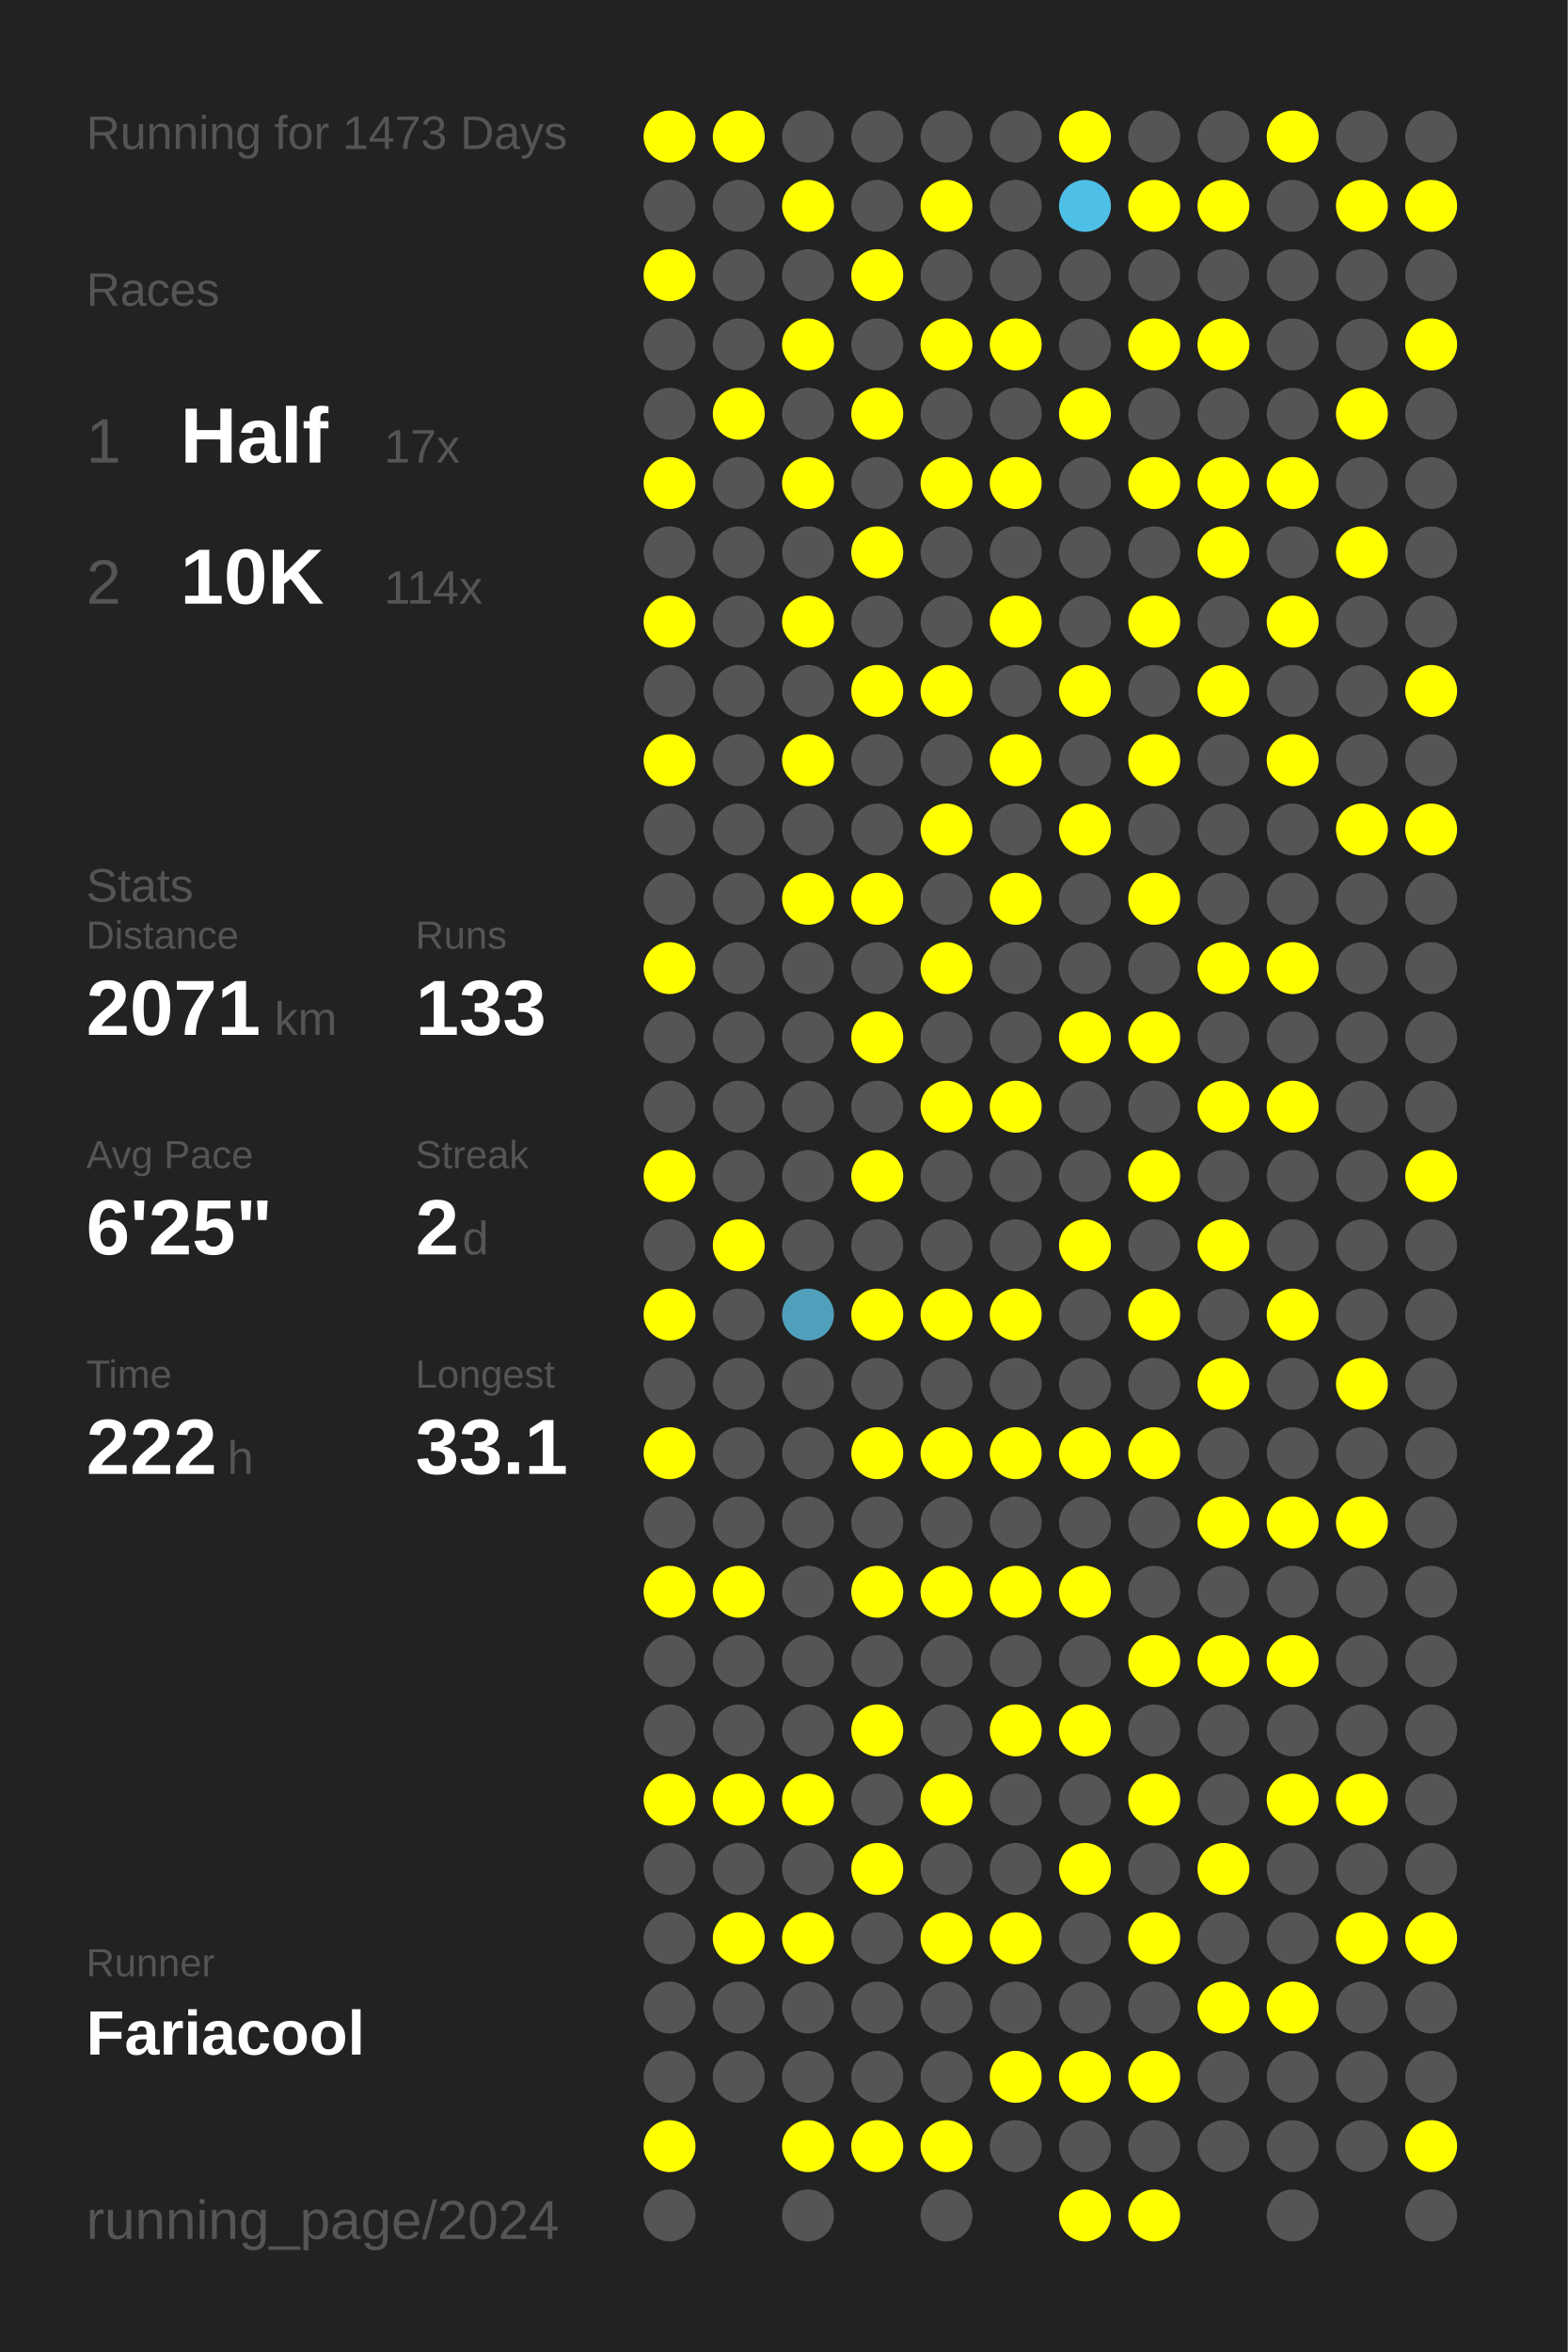
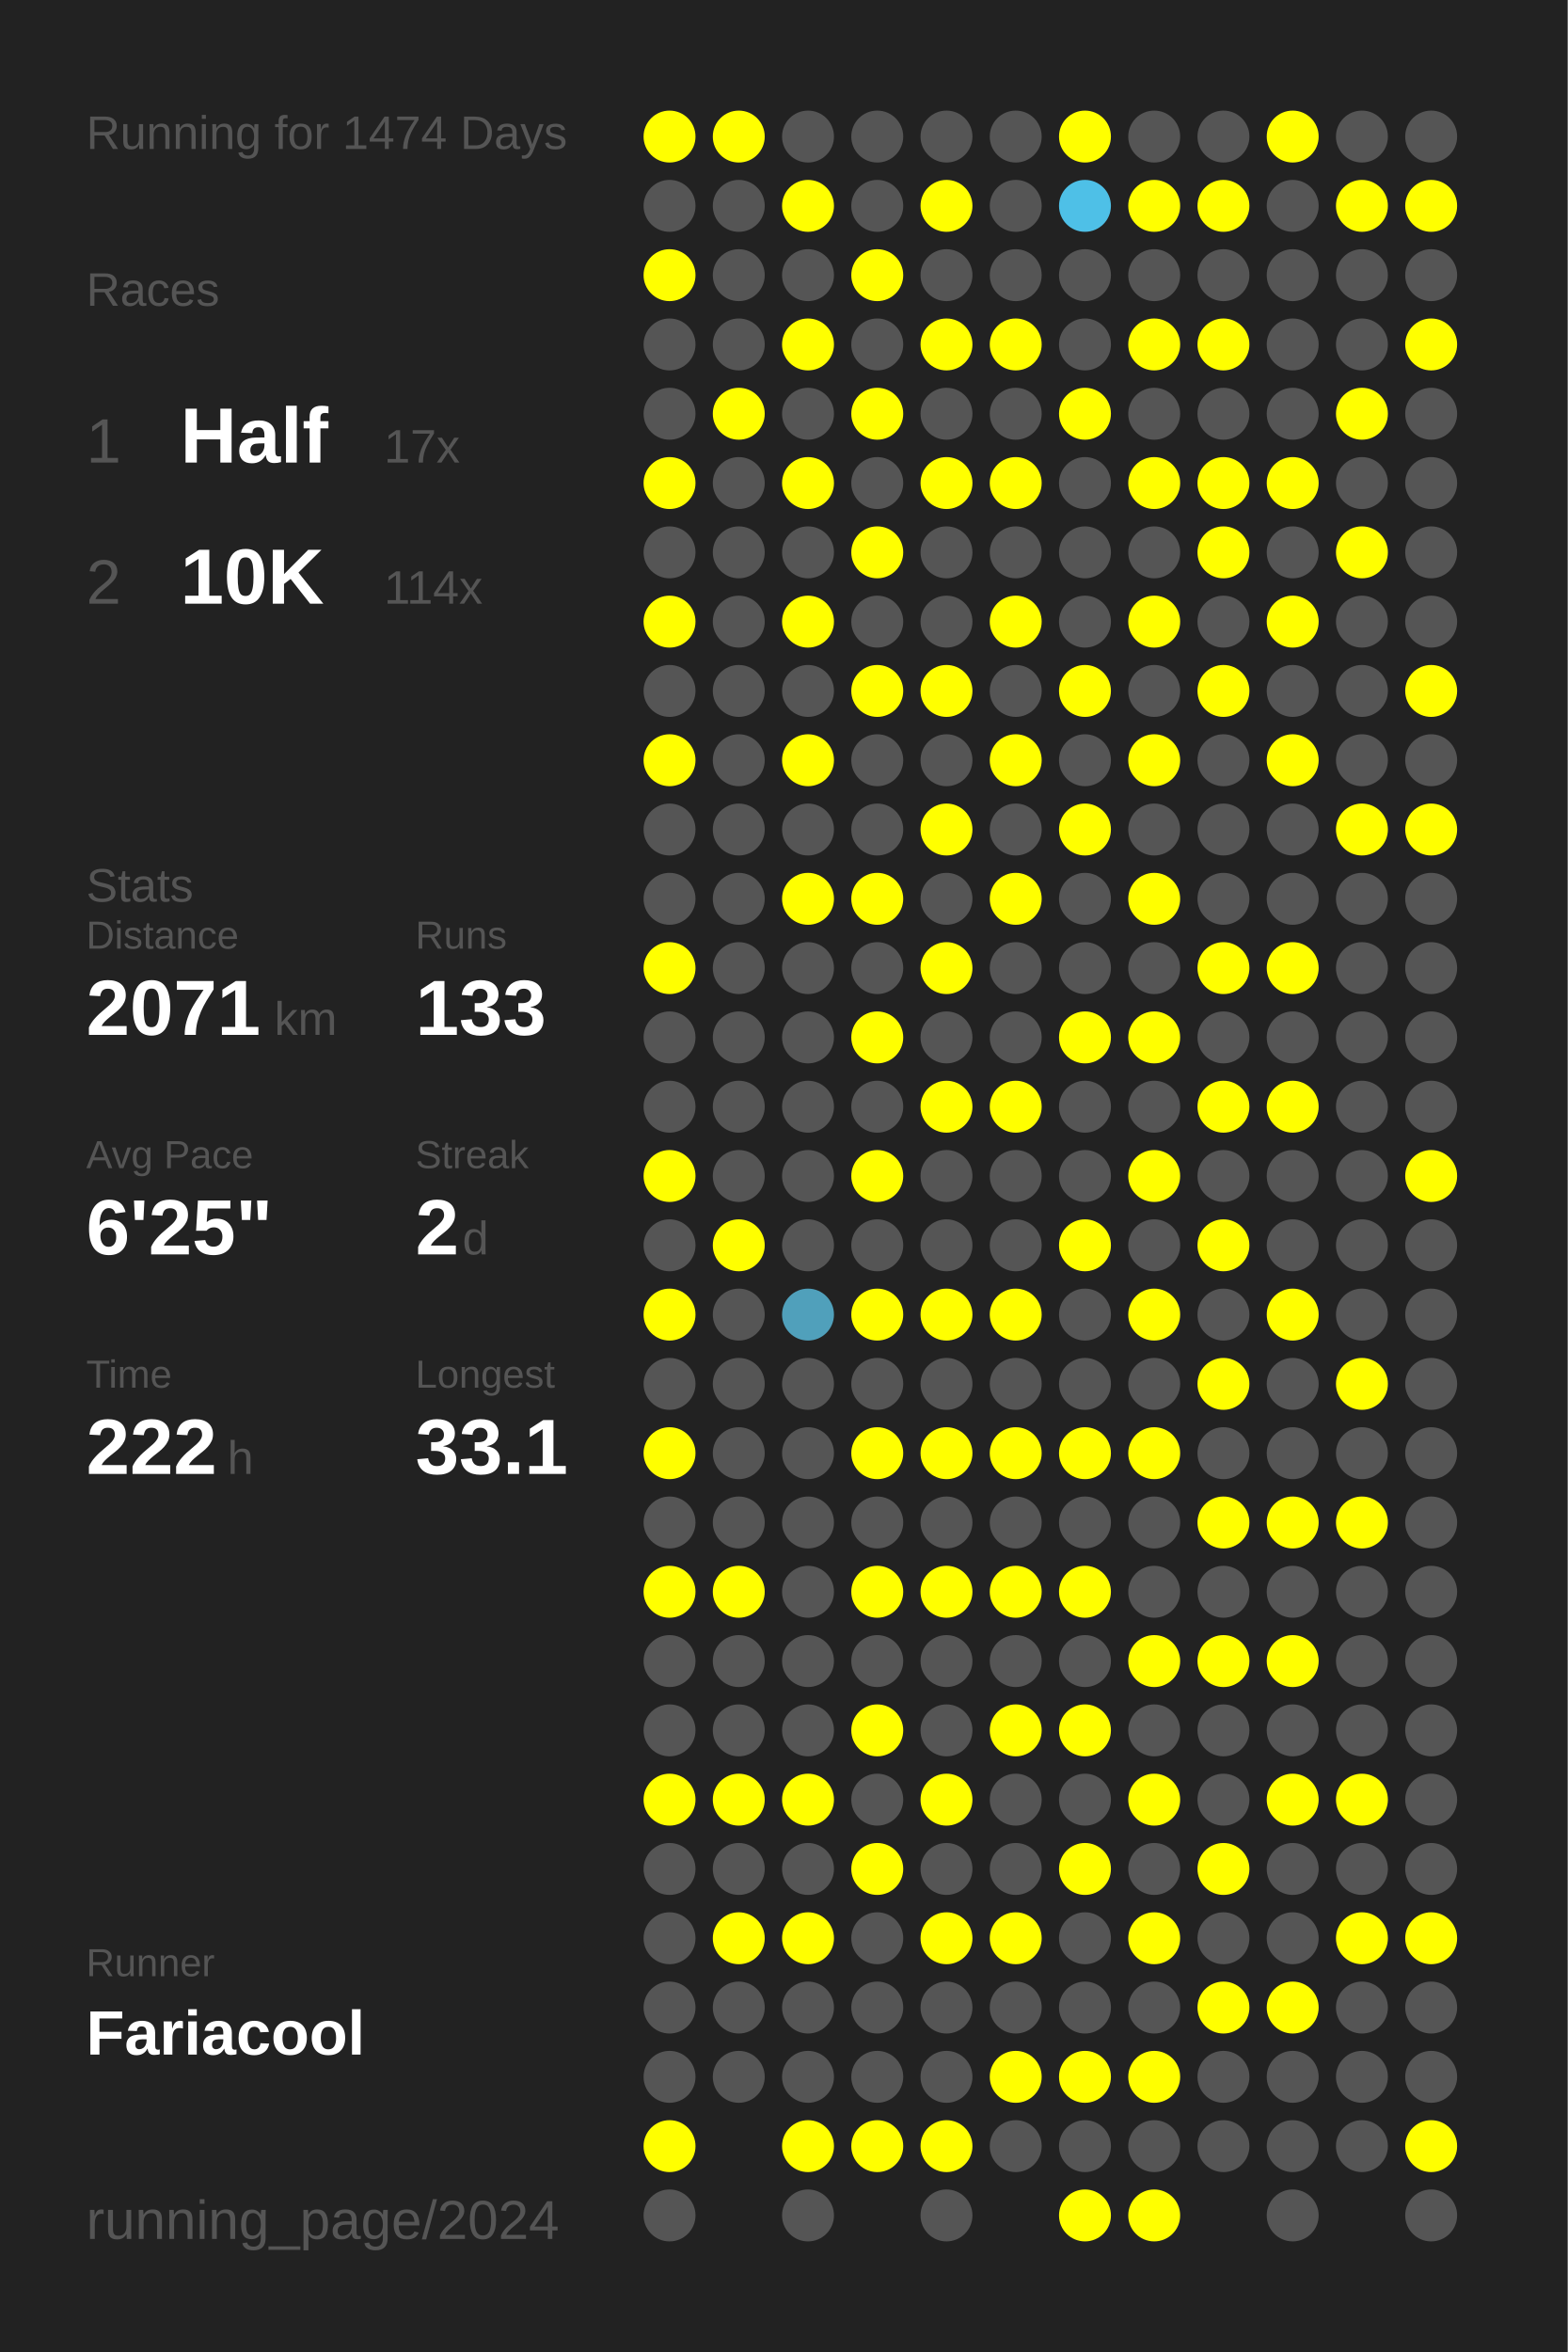
<svg xmlns="http://www.w3.org/2000/svg" baseProfile="full" height="300mm" version="1.1" viewBox="0,0,200,300" width="200mm">
  <defs />
  <rect fill="#222222" height="300" width="200" x="0" y="0" />
-   <text fill="#555555" style="font-size:6px; font-family:Arial;" x="11" y="19">Running for 1473 Days</text>
+   <text fill="#555555" style="font-size:6px; font-family:Arial;" x="11" y="19">Running for 1474 Days</text>
  <text fill="#555555" style="font-size:6px; font-family:Arial;" x="11" y="39">Races</text>
  <text fill="#555555" style="font-size:8px; font-family:Arial;" x="11" y="59">1</text>
  <text fill="#FFFFFF" style="font-size:10px; font-family:Arial; font-weight:bold;" x="23" y="59">Half</text>
  <text fill="#555555" style="font-size:6px; font-family:Arial;" x="49" y="59">17x</text>
  <text fill="#555555" style="font-size:8px; font-family:Arial;" x="11" y="77">2</text>
  <text fill="#FFFFFF" style="font-size:10px; font-family:Arial; font-weight:bold;" x="23" y="77">10K</text>
  <text fill="#555555" style="font-size:6px; font-family:Arial;" x="49" y="77">114x</text>
  <text fill="#555555" style="font-size:6px; font-family:Arial;" x="11" y="115">Stats</text>
  <text fill="#555555" style="font-size:5px; font-family:Arial;" x="11" y="121">Distance</text>
  <text fill="#FFFFFF" style="font-size:10px; font-family:Arial; font-weight:bold;" x="11" y="132">2071</text>
  <text fill="#555555" style="font-size:6px; font-family:Arial;" x="35" y="132">km</text>
  <text fill="#555555" style="font-size:5px; font-family:Arial;" x="53" y="121">Runs</text>
  <text fill="#FFFFFF" style="font-size:10px; font-family:Arial; font-weight:bold;" x="53" y="132">133</text>
  <text fill="#555555" style="font-size:5px; font-family:Arial;" x="11" y="149">Avg Pace</text>
  <text fill="#FFFFFF" style="font-size:10px; font-family:Arial; font-weight:bold;" x="11" y="160">6'25"</text>
  <text fill="#555555" style="font-size:5px; font-family:Arial;" x="53" y="149">Streak</text>
  <text fill="#FFFFFF" style="font-size:10px; font-family:Arial; font-weight:bold;" x="53" y="160">2</text>
  <text fill="#555555" style="font-size:6px; font-family:Arial;" x="59" y="160">d</text>
  <text fill="#555555" style="font-size:5px; font-family:Arial;" x="11" y="177">Time</text>
  <text fill="#FFFFFF" style="font-size:10px; font-family:Arial; font-weight:bold;" x="11" y="188">222</text>
  <text fill="#555555" style="font-size:6px; font-family:Arial;" x="29" y="188">h</text>
  <text fill="#555555" style="font-size:5px; font-family:Arial;" x="53" y="177">Longest</text>
  <text fill="#FFFFFF" style="font-size:10px; font-family:Arial; font-weight:bold;" x="53" y="188">33.1</text>
  <text fill="#555555" style="font-size:5px; font-family:Arial;" x="11" y="252.065">Runner</text>
  <text fill="#FFFFFF" style="font-size:8px; font-family:Arial; font-weight:bold;" x="11" y="262.065">Fariacool</text>
  <text fill="#555555" style="font-size:7px; font-family:Arial;" x="11" y="285.581">running_page/2024</text>
  <circle cx="85.417" cy="17.419" fill="#FFFF00" r="3.312" />
  <circle cx="85.417" cy="26.258" fill="#555555" r="3.312" />
  <circle cx="85.417" cy="35.097" fill="#FFFF00" r="3.312" />
  <circle cx="85.417" cy="43.935" fill="#555555" r="3.312" />
  <circle cx="85.417" cy="52.774" fill="#555555" r="3.312" />
  <circle cx="85.417" cy="61.613" fill="#FFFF00" r="3.312" />
  <circle cx="85.417" cy="70.452" fill="#555555" r="3.312" />
  <circle cx="85.417" cy="79.29" fill="#FFFF00" r="3.312" />
  <circle cx="85.417" cy="88.129" fill="#555555" r="3.312" />
  <circle cx="85.417" cy="96.968" fill="#FFFF00" r="3.312" />
  <circle cx="85.417" cy="105.806" fill="#555555" r="3.312" />
  <circle cx="85.417" cy="114.645" fill="#555555" r="3.312" />
  <circle cx="85.417" cy="123.484" fill="#FFFF00" r="3.312" />
  <circle cx="85.417" cy="132.323" fill="#555555" r="3.312" />
  <circle cx="85.417" cy="141.161" fill="#555555" r="3.312" />
  <circle cx="85.417" cy="150" fill="#FFFF00" r="3.312" />
  <circle cx="85.417" cy="158.839" fill="#555555" r="3.312" />
  <circle cx="85.417" cy="167.677" fill="#FFFF00" r="3.312" />
  <circle cx="85.417" cy="176.516" fill="#555555" r="3.312" />
  <circle cx="85.417" cy="185.355" fill="#FFFF00" r="3.312" />
  <circle cx="85.417" cy="194.194" fill="#555555" r="3.312" />
  <circle cx="85.417" cy="203.032" fill="#FFFF00" r="3.312" />
  <circle cx="85.417" cy="211.871" fill="#555555" r="3.312" />
  <circle cx="85.417" cy="220.71" fill="#555555" r="3.312" />
  <circle cx="85.417" cy="229.548" fill="#FFFF00" r="3.312" />
  <circle cx="85.417" cy="238.387" fill="#555555" r="3.312" />
  <circle cx="85.417" cy="247.226" fill="#555555" r="3.312" />
  <circle cx="85.417" cy="256.065" fill="#555555" r="3.312" />
  <circle cx="85.417" cy="264.903" fill="#555555" r="3.312" />
  <circle cx="85.417" cy="273.742" fill="#FFFF00" r="3.312" />
  <circle cx="85.417" cy="282.581" fill="#555555" r="3.312" />
  <circle cx="94.25" cy="17.419" fill="#FFFF00" r="3.312" />
  <circle cx="94.25" cy="26.258" fill="#555555" r="3.312" />
  <circle cx="94.25" cy="35.097" fill="#555555" r="3.312" />
  <circle cx="94.25" cy="43.935" fill="#555555" r="3.312" />
  <circle cx="94.25" cy="52.774" fill="#FFFF00" r="3.312" />
  <circle cx="94.25" cy="61.613" fill="#555555" r="3.312" />
  <circle cx="94.25" cy="70.452" fill="#555555" r="3.312" />
  <circle cx="94.25" cy="79.29" fill="#555555" r="3.312" />
  <circle cx="94.25" cy="88.129" fill="#555555" r="3.312" />
  <circle cx="94.25" cy="96.968" fill="#555555" r="3.312" />
  <circle cx="94.25" cy="105.806" fill="#555555" r="3.312" />
  <circle cx="94.25" cy="114.645" fill="#555555" r="3.312" />
  <circle cx="94.25" cy="123.484" fill="#555555" r="3.312" />
  <circle cx="94.25" cy="132.323" fill="#555555" r="3.312" />
  <circle cx="94.25" cy="141.161" fill="#555555" r="3.312" />
  <circle cx="94.25" cy="150" fill="#555555" r="3.312" />
  <circle cx="94.25" cy="158.839" fill="#FFFF00" r="3.312" />
  <circle cx="94.25" cy="167.677" fill="#555555" r="3.312" />
  <circle cx="94.25" cy="176.516" fill="#555555" r="3.312" />
  <circle cx="94.25" cy="185.355" fill="#555555" r="3.312" />
  <circle cx="94.25" cy="194.194" fill="#555555" r="3.312" />
  <circle cx="94.25" cy="203.032" fill="#FFFF00" r="3.312" />
  <circle cx="94.25" cy="211.871" fill="#555555" r="3.312" />
  <circle cx="94.25" cy="220.71" fill="#555555" r="3.312" />
  <circle cx="94.25" cy="229.548" fill="#FFFF00" r="3.312" />
  <circle cx="94.25" cy="238.387" fill="#555555" r="3.312" />
  <circle cx="94.25" cy="247.226" fill="#FFFF00" r="3.312" />
  <circle cx="94.25" cy="256.065" fill="#555555" r="3.312" />
  <circle cx="94.25" cy="264.903" fill="#555555" r="3.312" />
  <circle cx="103.083" cy="17.419" fill="#555555" r="3.312" />
  <circle cx="103.083" cy="26.258" fill="#FFFF00" r="3.312" />
  <circle cx="103.083" cy="35.097" fill="#555555" r="3.312" />
  <circle cx="103.083" cy="43.935" fill="#FFFF00" r="3.312" />
  <circle cx="103.083" cy="52.774" fill="#555555" r="3.312" />
  <circle cx="103.083" cy="61.613" fill="#FFFF00" r="3.312" />
  <circle cx="103.083" cy="70.452" fill="#555555" r="3.312" />
  <circle cx="103.083" cy="79.29" fill="#FFFF00" r="3.312" />
  <circle cx="103.083" cy="88.129" fill="#555555" r="3.312" />
  <circle cx="103.083" cy="96.968" fill="#FFFF00" r="3.312" />
  <circle cx="103.083" cy="105.806" fill="#555555" r="3.312" />
  <circle cx="103.083" cy="114.645" fill="#FFFF00" r="3.312" />
  <circle cx="103.083" cy="123.484" fill="#555555" r="3.312" />
  <circle cx="103.083" cy="132.323" fill="#555555" r="3.312" />
  <circle cx="103.083" cy="141.161" fill="#555555" r="3.312" />
  <circle cx="103.083" cy="150" fill="#555555" r="3.312" />
  <circle cx="103.083" cy="158.839" fill="#555555" r="3.312" />
  <circle cx="103.083" cy="167.677" fill="#50a0bb" r="3.312" />
  <circle cx="103.083" cy="176.516" fill="#555555" r="3.312" />
  <circle cx="103.083" cy="185.355" fill="#555555" r="3.312" />
  <circle cx="103.083" cy="194.194" fill="#555555" r="3.312" />
  <circle cx="103.083" cy="203.032" fill="#555555" r="3.312" />
  <circle cx="103.083" cy="211.871" fill="#555555" r="3.312" />
  <circle cx="103.083" cy="220.71" fill="#555555" r="3.312" />
  <circle cx="103.083" cy="229.548" fill="#FFFF00" r="3.312" />
  <circle cx="103.083" cy="238.387" fill="#555555" r="3.312" />
  <circle cx="103.083" cy="247.226" fill="#FFFF00" r="3.312" />
  <circle cx="103.083" cy="256.065" fill="#555555" r="3.312" />
  <circle cx="103.083" cy="264.903" fill="#555555" r="3.312" />
  <circle cx="103.083" cy="273.742" fill="#FFFF00" r="3.312" />
  <circle cx="103.083" cy="282.581" fill="#555555" r="3.312" />
  <circle cx="111.917" cy="17.419" fill="#555555" r="3.312" />
  <circle cx="111.917" cy="26.258" fill="#555555" r="3.312" />
  <circle cx="111.917" cy="35.097" fill="#FFFF00" r="3.312" />
  <circle cx="111.917" cy="43.935" fill="#555555" r="3.312" />
  <circle cx="111.917" cy="52.774" fill="#FFFF00" r="3.312" />
  <circle cx="111.917" cy="61.613" fill="#555555" r="3.312" />
  <circle cx="111.917" cy="70.452" fill="#FFFF00" r="3.312" />
  <circle cx="111.917" cy="79.29" fill="#555555" r="3.312" />
  <circle cx="111.917" cy="88.129" fill="#FFFF00" r="3.312" />
  <circle cx="111.917" cy="96.968" fill="#555555" r="3.312" />
  <circle cx="111.917" cy="105.806" fill="#555555" r="3.312" />
  <circle cx="111.917" cy="114.645" fill="#FFFF00" r="3.312" />
  <circle cx="111.917" cy="123.484" fill="#555555" r="3.312" />
  <circle cx="111.917" cy="132.323" fill="#FFFF00" r="3.312" />
  <circle cx="111.917" cy="141.161" fill="#555555" r="3.312" />
  <circle cx="111.917" cy="150" fill="#FFFF00" r="3.312" />
  <circle cx="111.917" cy="158.839" fill="#555555" r="3.312" />
  <circle cx="111.917" cy="167.677" fill="#FFFF00" r="3.312" />
  <circle cx="111.917" cy="176.516" fill="#555555" r="3.312" />
  <circle cx="111.917" cy="185.355" fill="#FFFF00" r="3.312" />
  <circle cx="111.917" cy="194.194" fill="#555555" r="3.312" />
  <circle cx="111.917" cy="203.032" fill="#FFFF00" r="3.312" />
  <circle cx="111.917" cy="211.871" fill="#555555" r="3.312" />
  <circle cx="111.917" cy="220.71" fill="#FFFF00" r="3.312" />
  <circle cx="111.917" cy="229.548" fill="#555555" r="3.312" />
  <circle cx="111.917" cy="238.387" fill="#FFFF00" r="3.312" />
  <circle cx="111.917" cy="247.226" fill="#555555" r="3.312" />
  <circle cx="111.917" cy="256.065" fill="#555555" r="3.312" />
  <circle cx="111.917" cy="264.903" fill="#555555" r="3.312" />
  <circle cx="111.917" cy="273.742" fill="#FFFF00" r="3.312" />
  <circle cx="120.75" cy="17.419" fill="#555555" r="3.312" />
  <circle cx="120.75" cy="26.258" fill="#FFFF00" r="3.312" />
  <circle cx="120.75" cy="35.097" fill="#555555" r="3.312" />
  <circle cx="120.75" cy="43.935" fill="#FFFF00" r="3.312" />
  <circle cx="120.75" cy="52.774" fill="#555555" r="3.312" />
  <circle cx="120.75" cy="61.613" fill="#FFFF00" r="3.312" />
  <circle cx="120.75" cy="70.452" fill="#555555" r="3.312" />
  <circle cx="120.75" cy="79.29" fill="#555555" r="3.312" />
  <circle cx="120.75" cy="88.129" fill="#FFFF00" r="3.312" />
  <circle cx="120.75" cy="96.968" fill="#555555" r="3.312" />
  <circle cx="120.75" cy="105.806" fill="#FFFF00" r="3.312" />
  <circle cx="120.75" cy="114.645" fill="#555555" r="3.312" />
  <circle cx="120.75" cy="123.484" fill="#FFFF00" r="3.312" />
  <circle cx="120.75" cy="132.323" fill="#555555" r="3.312" />
  <circle cx="120.75" cy="141.161" fill="#FFFF00" r="3.312" />
  <circle cx="120.75" cy="150" fill="#555555" r="3.312" />
  <circle cx="120.75" cy="158.839" fill="#555555" r="3.312" />
  <circle cx="120.75" cy="167.677" fill="#FFFF00" r="3.312" />
  <circle cx="120.75" cy="176.516" fill="#555555" r="3.312" />
  <circle cx="120.75" cy="185.355" fill="#FFFF00" r="3.312" />
  <circle cx="120.75" cy="194.194" fill="#555555" r="3.312" />
  <circle cx="120.75" cy="203.032" fill="#FFFF00" r="3.312" />
  <circle cx="120.75" cy="211.871" fill="#555555" r="3.312" />
  <circle cx="120.75" cy="220.71" fill="#555555" r="3.312" />
  <circle cx="120.75" cy="229.548" fill="#FFFF00" r="3.312" />
  <circle cx="120.75" cy="238.387" fill="#555555" r="3.312" />
  <circle cx="120.75" cy="247.226" fill="#FFFF00" r="3.312" />
  <circle cx="120.75" cy="256.065" fill="#555555" r="3.312" />
  <circle cx="120.75" cy="264.903" fill="#555555" r="3.312" />
  <circle cx="120.75" cy="273.742" fill="#FFFF00" r="3.312" />
  <circle cx="120.75" cy="282.581" fill="#555555" r="3.312" />
  <circle cx="129.583" cy="17.419" fill="#555555" r="3.312" />
  <circle cx="129.583" cy="26.258" fill="#555555" r="3.312" />
  <circle cx="129.583" cy="35.097" fill="#555555" r="3.312" />
  <circle cx="129.583" cy="43.935" fill="#FFFF00" r="3.312" />
  <circle cx="129.583" cy="52.774" fill="#555555" r="3.312" />
  <circle cx="129.583" cy="61.613" fill="#FFFF00" r="3.312" />
  <circle cx="129.583" cy="70.452" fill="#555555" r="3.312" />
  <circle cx="129.583" cy="79.29" fill="#FFFF00" r="3.312" />
  <circle cx="129.583" cy="88.129" fill="#555555" r="3.312" />
  <circle cx="129.583" cy="96.968" fill="#FFFF00" r="3.312" />
  <circle cx="129.583" cy="105.806" fill="#555555" r="3.312" />
  <circle cx="129.583" cy="114.645" fill="#FFFF00" r="3.312" />
  <circle cx="129.583" cy="123.484" fill="#555555" r="3.312" />
  <circle cx="129.583" cy="132.323" fill="#555555" r="3.312" />
  <circle cx="129.583" cy="141.161" fill="#FFFF00" r="3.312" />
  <circle cx="129.583" cy="150" fill="#555555" r="3.312" />
  <circle cx="129.583" cy="158.839" fill="#555555" r="3.312" />
  <circle cx="129.583" cy="167.677" fill="#FFFF00" r="3.312" />
  <circle cx="129.583" cy="176.516" fill="#555555" r="3.312" />
  <circle cx="129.583" cy="185.355" fill="#FFFF00" r="3.312" />
  <circle cx="129.583" cy="194.194" fill="#555555" r="3.312" />
  <circle cx="129.583" cy="203.032" fill="#FFFF00" r="3.312" />
  <circle cx="129.583" cy="211.871" fill="#555555" r="3.312" />
  <circle cx="129.583" cy="220.71" fill="#FFFF00" r="3.312" />
  <circle cx="129.583" cy="229.548" fill="#555555" r="3.312" />
  <circle cx="129.583" cy="238.387" fill="#555555" r="3.312" />
  <circle cx="129.583" cy="247.226" fill="#FFFF00" r="3.312" />
  <circle cx="129.583" cy="256.065" fill="#555555" r="3.312" />
  <circle cx="129.583" cy="264.903" fill="#FFFF00" r="3.312" />
  <circle cx="129.583" cy="273.742" fill="#555555" r="3.312" />
  <circle cx="138.417" cy="17.419" fill="#FFFF00" r="3.312" />
  <circle cx="138.417" cy="26.258" fill="#4ec0e7" r="3.312" />
  <circle cx="138.417" cy="35.097" fill="#555555" r="3.312" />
  <circle cx="138.417" cy="43.935" fill="#555555" r="3.312" />
  <circle cx="138.417" cy="52.774" fill="#FFFF00" r="3.312" />
  <circle cx="138.417" cy="61.613" fill="#555555" r="3.312" />
  <circle cx="138.417" cy="70.452" fill="#555555" r="3.312" />
  <circle cx="138.417" cy="79.29" fill="#555555" r="3.312" />
  <circle cx="138.417" cy="88.129" fill="#FFFF00" r="3.312" />
  <circle cx="138.417" cy="96.968" fill="#555555" r="3.312" />
  <circle cx="138.417" cy="105.806" fill="#FFFF00" r="3.312" />
  <circle cx="138.417" cy="114.645" fill="#555555" r="3.312" />
  <circle cx="138.417" cy="123.484" fill="#555555" r="3.312" />
  <circle cx="138.417" cy="132.323" fill="#FFFF00" r="3.312" />
  <circle cx="138.417" cy="141.161" fill="#555555" r="3.312" />
  <circle cx="138.417" cy="150" fill="#555555" r="3.312" />
  <circle cx="138.417" cy="158.839" fill="#FFFF00" r="3.312" />
  <circle cx="138.417" cy="167.677" fill="#555555" r="3.312" />
  <circle cx="138.417" cy="176.516" fill="#555555" r="3.312" />
  <circle cx="138.417" cy="185.355" fill="#FFFF00" r="3.312" />
  <circle cx="138.417" cy="194.194" fill="#555555" r="3.312" />
  <circle cx="138.417" cy="203.032" fill="#FFFF00" r="3.312" />
  <circle cx="138.417" cy="211.871" fill="#555555" r="3.312" />
  <circle cx="138.417" cy="220.71" fill="#FFFF00" r="3.312" />
  <circle cx="138.417" cy="229.548" fill="#555555" r="3.312" />
  <circle cx="138.417" cy="238.387" fill="#FFFF00" r="3.312" />
  <circle cx="138.417" cy="247.226" fill="#555555" r="3.312" />
  <circle cx="138.417" cy="256.065" fill="#555555" r="3.312" />
  <circle cx="138.417" cy="264.903" fill="#FFFF00" r="3.312" />
  <circle cx="138.417" cy="273.742" fill="#555555" r="3.312" />
  <circle cx="138.417" cy="282.581" fill="#FFFF00" r="3.312" />
  <circle cx="147.25" cy="17.419" fill="#555555" r="3.312" />
  <circle cx="147.25" cy="26.258" fill="#FFFF00" r="3.312" />
  <circle cx="147.25" cy="35.097" fill="#555555" r="3.312" />
  <circle cx="147.25" cy="43.935" fill="#FFFF00" r="3.312" />
  <circle cx="147.25" cy="52.774" fill="#555555" r="3.312" />
  <circle cx="147.25" cy="61.613" fill="#FFFF00" r="3.312" />
  <circle cx="147.25" cy="70.452" fill="#555555" r="3.312" />
  <circle cx="147.25" cy="79.29" fill="#FFFF00" r="3.312" />
  <circle cx="147.25" cy="88.129" fill="#555555" r="3.312" />
  <circle cx="147.25" cy="96.968" fill="#FFFF00" r="3.312" />
  <circle cx="147.25" cy="105.806" fill="#555555" r="3.312" />
  <circle cx="147.25" cy="114.645" fill="#FFFF00" r="3.312" />
  <circle cx="147.25" cy="123.484" fill="#555555" r="3.312" />
  <circle cx="147.25" cy="132.323" fill="#FFFF00" r="3.312" />
  <circle cx="147.25" cy="141.161" fill="#555555" r="3.312" />
  <circle cx="147.25" cy="150" fill="#FFFF00" r="3.312" />
  <circle cx="147.25" cy="158.839" fill="#555555" r="3.312" />
  <circle cx="147.25" cy="167.677" fill="#FFFF00" r="3.312" />
  <circle cx="147.25" cy="176.516" fill="#555555" r="3.312" />
  <circle cx="147.25" cy="185.355" fill="#FFFF00" r="3.312" />
  <circle cx="147.25" cy="194.194" fill="#555555" r="3.312" />
  <circle cx="147.25" cy="203.032" fill="#555555" r="3.312" />
  <circle cx="147.25" cy="211.871" fill="#FFFF00" r="3.312" />
  <circle cx="147.25" cy="220.71" fill="#555555" r="3.312" />
  <circle cx="147.25" cy="229.548" fill="#FFFF00" r="3.312" />
  <circle cx="147.25" cy="238.387" fill="#555555" r="3.312" />
  <circle cx="147.25" cy="247.226" fill="#FFFF00" r="3.312" />
  <circle cx="147.25" cy="256.065" fill="#555555" r="3.312" />
  <circle cx="147.25" cy="264.903" fill="#FFFF00" r="3.312" />
  <circle cx="147.25" cy="273.742" fill="#555555" r="3.312" />
  <circle cx="147.25" cy="282.581" fill="#FFFF00" r="3.312" />
  <circle cx="156.083" cy="17.419" fill="#555555" r="3.312" />
  <circle cx="156.083" cy="26.258" fill="#FFFF00" r="3.312" />
  <circle cx="156.083" cy="35.097" fill="#555555" r="3.312" />
  <circle cx="156.083" cy="43.935" fill="#FFFF00" r="3.312" />
  <circle cx="156.083" cy="52.774" fill="#555555" r="3.312" />
  <circle cx="156.083" cy="61.613" fill="#FFFF00" r="3.312" />
  <circle cx="156.083" cy="70.452" fill="#FFFF00" r="3.312" />
  <circle cx="156.083" cy="79.29" fill="#555555" r="3.312" />
  <circle cx="156.083" cy="88.129" fill="#FFFF00" r="3.312" />
  <circle cx="156.083" cy="96.968" fill="#555555" r="3.312" />
  <circle cx="156.083" cy="105.806" fill="#555555" r="3.312" />
  <circle cx="156.083" cy="114.645" fill="#555555" r="3.312" />
  <circle cx="156.083" cy="123.484" fill="#FFFF00" r="3.312" />
  <circle cx="156.083" cy="132.323" fill="#555555" r="3.312" />
  <circle cx="156.083" cy="141.161" fill="#FFFF00" r="3.312" />
  <circle cx="156.083" cy="150" fill="#555555" r="3.312" />
  <circle cx="156.083" cy="158.839" fill="#FFFF00" r="3.312" />
  <circle cx="156.083" cy="167.677" fill="#555555" r="3.312" />
  <circle cx="156.083" cy="176.516" fill="#FFFF00" r="3.312" />
  <circle cx="156.083" cy="185.355" fill="#555555" r="3.312" />
  <circle cx="156.083" cy="194.194" fill="#FFFF00" r="3.312" />
  <circle cx="156.083" cy="203.032" fill="#555555" r="3.312" />
  <circle cx="156.083" cy="211.871" fill="#FFFF00" r="3.312" />
  <circle cx="156.083" cy="220.71" fill="#555555" r="3.312" />
  <circle cx="156.083" cy="229.548" fill="#555555" r="3.312" />
  <circle cx="156.083" cy="238.387" fill="#FFFF00" r="3.312" />
  <circle cx="156.083" cy="247.226" fill="#555555" r="3.312" />
  <circle cx="156.083" cy="256.065" fill="#FFFF00" r="3.312" />
  <circle cx="156.083" cy="264.903" fill="#555555" r="3.312" />
  <circle cx="156.083" cy="273.742" fill="#555555" r="3.312" />
  <circle cx="164.917" cy="17.419" fill="#FFFF00" r="3.312" />
  <circle cx="164.917" cy="26.258" fill="#555555" r="3.312" />
  <circle cx="164.917" cy="35.097" fill="#555555" r="3.312" />
  <circle cx="164.917" cy="43.935" fill="#555555" r="3.312" />
  <circle cx="164.917" cy="52.774" fill="#555555" r="3.312" />
  <circle cx="164.917" cy="61.613" fill="#FFFF00" r="3.312" />
  <circle cx="164.917" cy="70.452" fill="#555555" r="3.312" />
  <circle cx="164.917" cy="79.29" fill="#FFFF00" r="3.312" />
  <circle cx="164.917" cy="88.129" fill="#555555" r="3.312" />
  <circle cx="164.917" cy="96.968" fill="#FFFF00" r="3.312" />
  <circle cx="164.917" cy="105.806" fill="#555555" r="3.312" />
  <circle cx="164.917" cy="114.645" fill="#555555" r="3.312" />
  <circle cx="164.917" cy="123.484" fill="#FFFF00" r="3.312" />
  <circle cx="164.917" cy="132.323" fill="#555555" r="3.312" />
  <circle cx="164.917" cy="141.161" fill="#FFFF00" r="3.312" />
  <circle cx="164.917" cy="150" fill="#555555" r="3.312" />
  <circle cx="164.917" cy="158.839" fill="#555555" r="3.312" />
  <circle cx="164.917" cy="167.677" fill="#FFFF00" r="3.312" />
  <circle cx="164.917" cy="176.516" fill="#555555" r="3.312" />
  <circle cx="164.917" cy="185.355" fill="#555555" r="3.312" />
  <circle cx="164.917" cy="194.194" fill="#FFFF00" r="3.312" />
  <circle cx="164.917" cy="203.032" fill="#555555" r="3.312" />
  <circle cx="164.917" cy="211.871" fill="#FFFF00" r="3.312" />
  <circle cx="164.917" cy="220.71" fill="#555555" r="3.312" />
  <circle cx="164.917" cy="229.548" fill="#FFFF00" r="3.312" />
  <circle cx="164.917" cy="238.387" fill="#555555" r="3.312" />
  <circle cx="164.917" cy="247.226" fill="#555555" r="3.312" />
  <circle cx="164.917" cy="256.065" fill="#FFFF00" r="3.312" />
  <circle cx="164.917" cy="264.903" fill="#555555" r="3.312" />
  <circle cx="164.917" cy="273.742" fill="#555555" r="3.312" />
  <circle cx="164.917" cy="282.581" fill="#555555" r="3.312" />
  <circle cx="173.75" cy="17.419" fill="#555555" r="3.312" />
  <circle cx="173.75" cy="26.258" fill="#FFFF00" r="3.312" />
  <circle cx="173.75" cy="35.097" fill="#555555" r="3.312" />
  <circle cx="173.75" cy="43.935" fill="#555555" r="3.312" />
  <circle cx="173.75" cy="52.774" fill="#FFFF00" r="3.312" />
  <circle cx="173.75" cy="61.613" fill="#555555" r="3.312" />
  <circle cx="173.75" cy="70.452" fill="#FFFF00" r="3.312" />
  <circle cx="173.75" cy="79.29" fill="#555555" r="3.312" />
  <circle cx="173.75" cy="88.129" fill="#555555" r="3.312" />
  <circle cx="173.75" cy="96.968" fill="#555555" r="3.312" />
  <circle cx="173.75" cy="105.806" fill="#FFFF00" r="3.312" />
  <circle cx="173.75" cy="114.645" fill="#555555" r="3.312" />
  <circle cx="173.75" cy="123.484" fill="#555555" r="3.312" />
  <circle cx="173.75" cy="132.323" fill="#555555" r="3.312" />
  <circle cx="173.75" cy="141.161" fill="#555555" r="3.312" />
  <circle cx="173.75" cy="150" fill="#555555" r="3.312" />
  <circle cx="173.75" cy="158.839" fill="#555555" r="3.312" />
  <circle cx="173.75" cy="167.677" fill="#555555" r="3.312" />
  <circle cx="173.75" cy="176.516" fill="#FFFF00" r="3.312" />
  <circle cx="173.75" cy="185.355" fill="#555555" r="3.312" />
  <circle cx="173.75" cy="194.194" fill="#FFFF00" r="3.312" />
  <circle cx="173.75" cy="203.032" fill="#555555" r="3.312" />
  <circle cx="173.75" cy="211.871" fill="#555555" r="3.312" />
  <circle cx="173.75" cy="220.71" fill="#555555" r="3.312" />
  <circle cx="173.75" cy="229.548" fill="#FFFF00" r="3.312" />
  <circle cx="173.75" cy="238.387" fill="#555555" r="3.312" />
  <circle cx="173.75" cy="247.226" fill="#FFFF00" r="3.312" />
  <circle cx="173.75" cy="256.065" fill="#555555" r="3.312" />
  <circle cx="173.75" cy="264.903" fill="#555555" r="3.312" />
  <circle cx="173.75" cy="273.742" fill="#555555" r="3.312" />
  <circle cx="182.583" cy="17.419" fill="#555555" r="3.312" />
  <circle cx="182.583" cy="26.258" fill="#FFFF00" r="3.312" />
  <circle cx="182.583" cy="35.097" fill="#555555" r="3.312" />
  <circle cx="182.583" cy="43.935" fill="#FFFF00" r="3.312" />
  <circle cx="182.583" cy="52.774" fill="#555555" r="3.312" />
  <circle cx="182.583" cy="61.613" fill="#555555" r="3.312" />
  <circle cx="182.583" cy="70.452" fill="#555555" r="3.312" />
  <circle cx="182.583" cy="79.29" fill="#555555" r="3.312" />
  <circle cx="182.583" cy="88.129" fill="#FFFF00" r="3.312" />
  <circle cx="182.583" cy="96.968" fill="#555555" r="3.312" />
  <circle cx="182.583" cy="105.806" fill="#FFFF00" r="3.312" />
  <circle cx="182.583" cy="114.645" fill="#555555" r="3.312" />
  <circle cx="182.583" cy="123.484" fill="#555555" r="3.312" />
  <circle cx="182.583" cy="132.323" fill="#555555" r="3.312" />
  <circle cx="182.583" cy="141.161" fill="#555555" r="3.312" />
  <circle cx="182.583" cy="150" fill="#FFFF00" r="3.312" />
  <circle cx="182.583" cy="158.839" fill="#555555" r="3.312" />
  <circle cx="182.583" cy="167.677" fill="#555555" r="3.312" />
  <circle cx="182.583" cy="176.516" fill="#555555" r="3.312" />
  <circle cx="182.583" cy="185.355" fill="#555555" r="3.312" />
  <circle cx="182.583" cy="194.194" fill="#555555" r="3.312" />
  <circle cx="182.583" cy="203.032" fill="#555555" r="3.312" />
  <circle cx="182.583" cy="211.871" fill="#555555" r="3.312" />
  <circle cx="182.583" cy="220.71" fill="#555555" r="3.312" />
  <circle cx="182.583" cy="229.548" fill="#555555" r="3.312" />
  <circle cx="182.583" cy="238.387" fill="#555555" r="3.312" />
  <circle cx="182.583" cy="247.226" fill="#FFFF00" r="3.312" />
  <circle cx="182.583" cy="256.065" fill="#555555" r="3.312" />
  <circle cx="182.583" cy="264.903" fill="#555555" r="3.312" />
  <circle cx="182.583" cy="273.742" fill="#FFFF00" r="3.312" />
  <circle cx="182.583" cy="282.581" fill="#555555" r="3.312" />
</svg>
